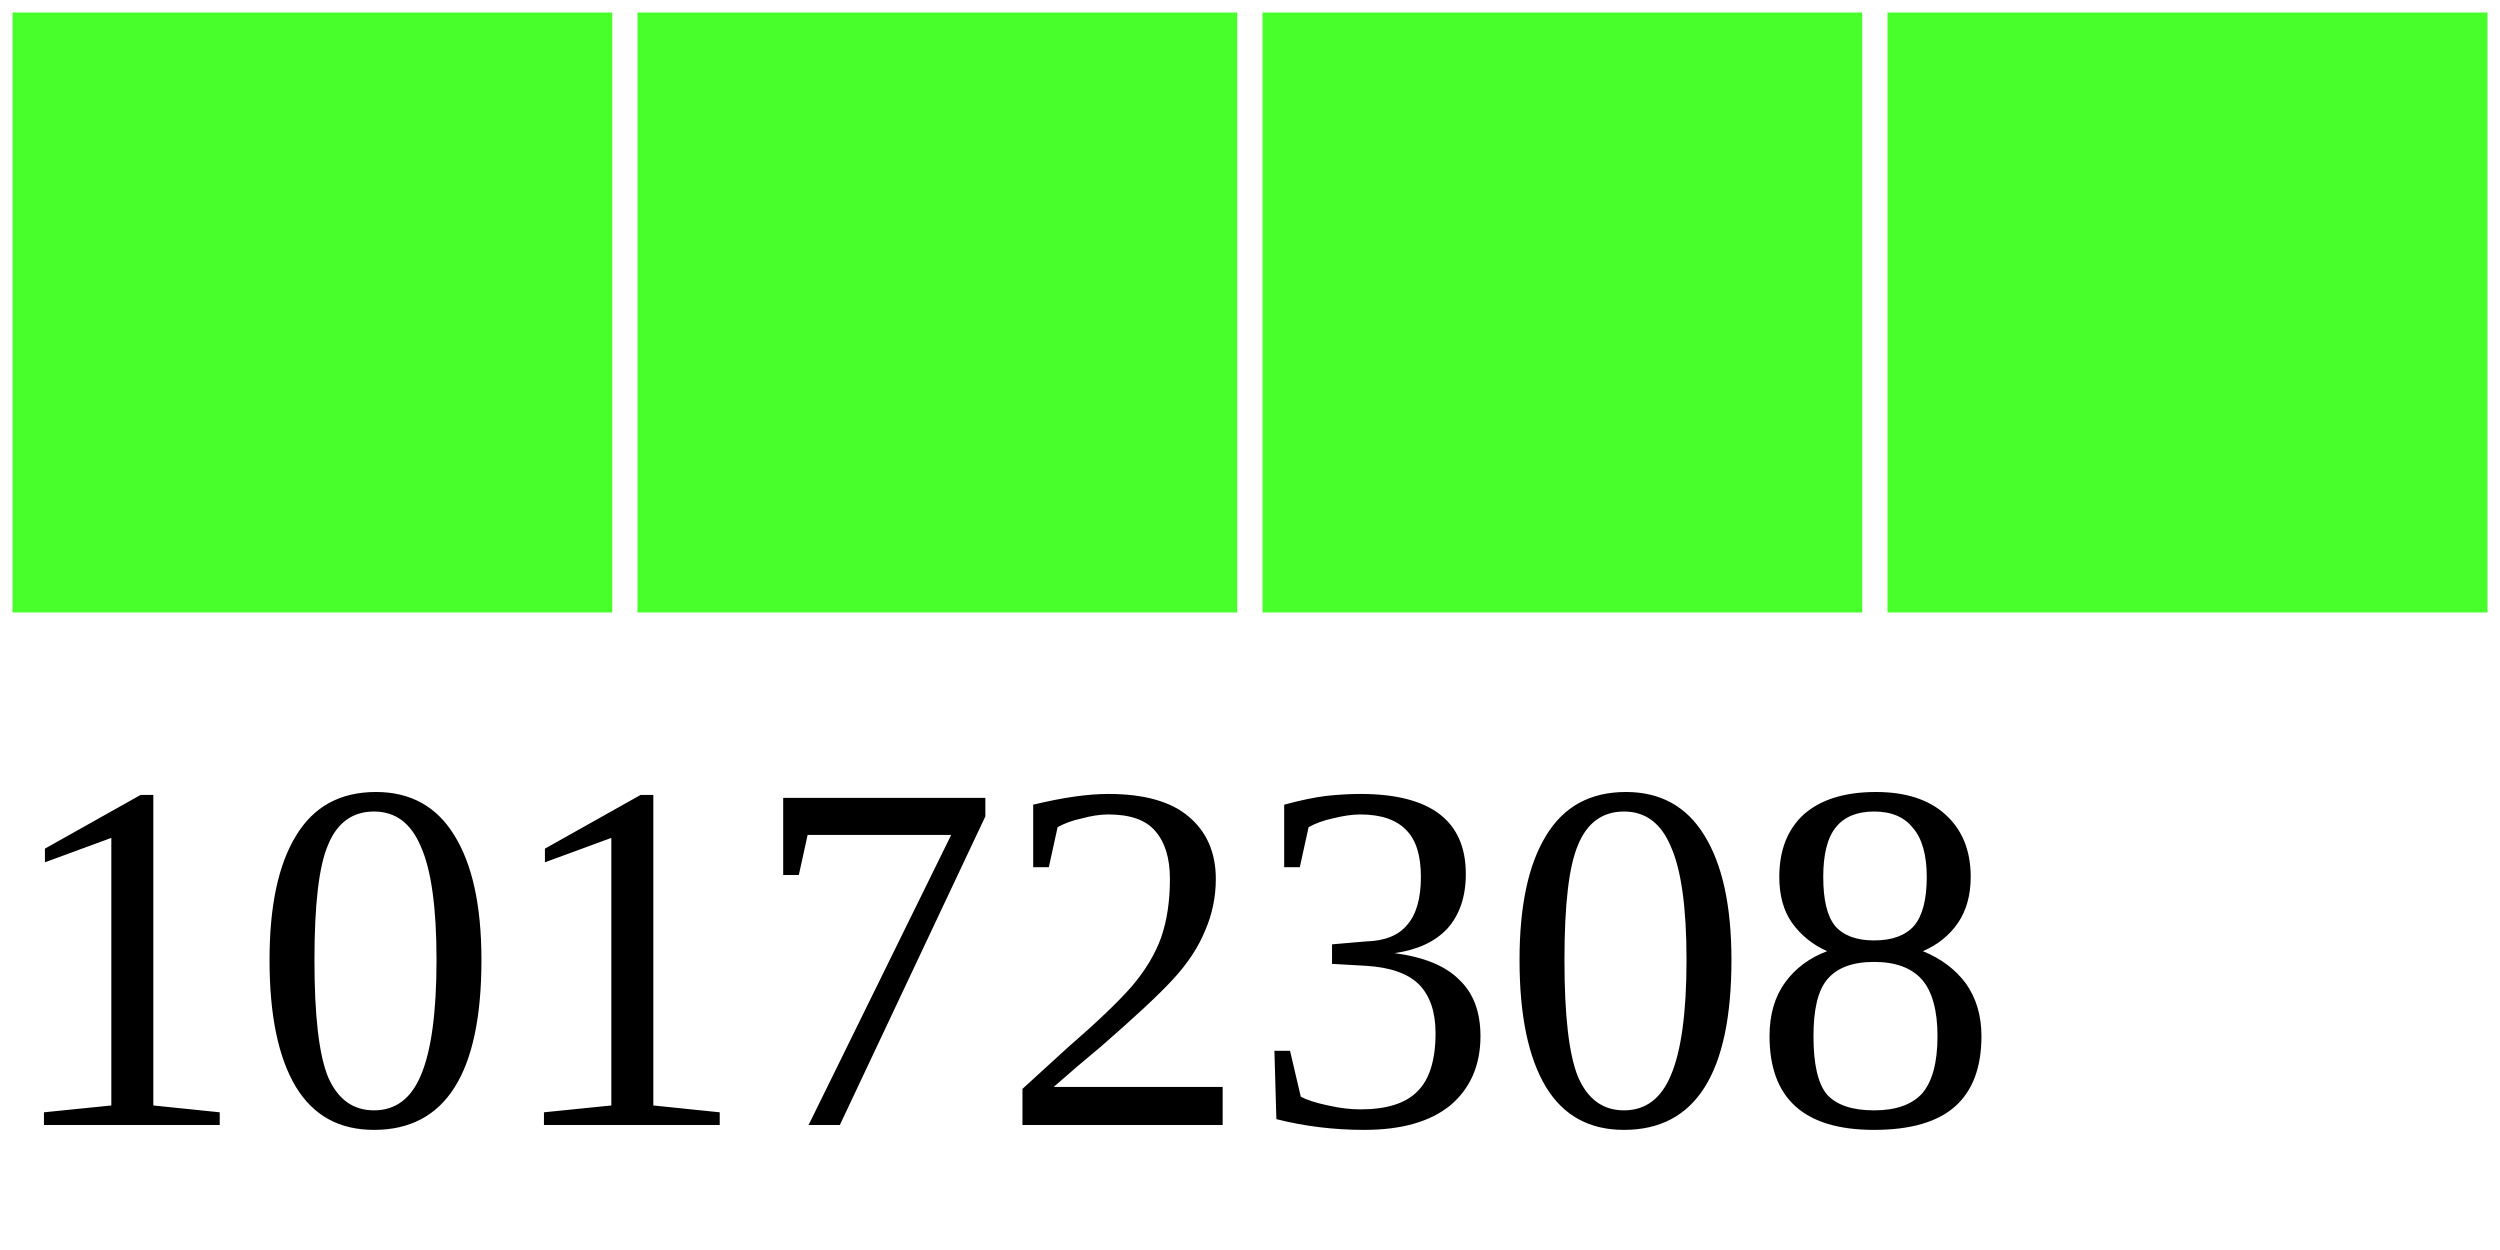
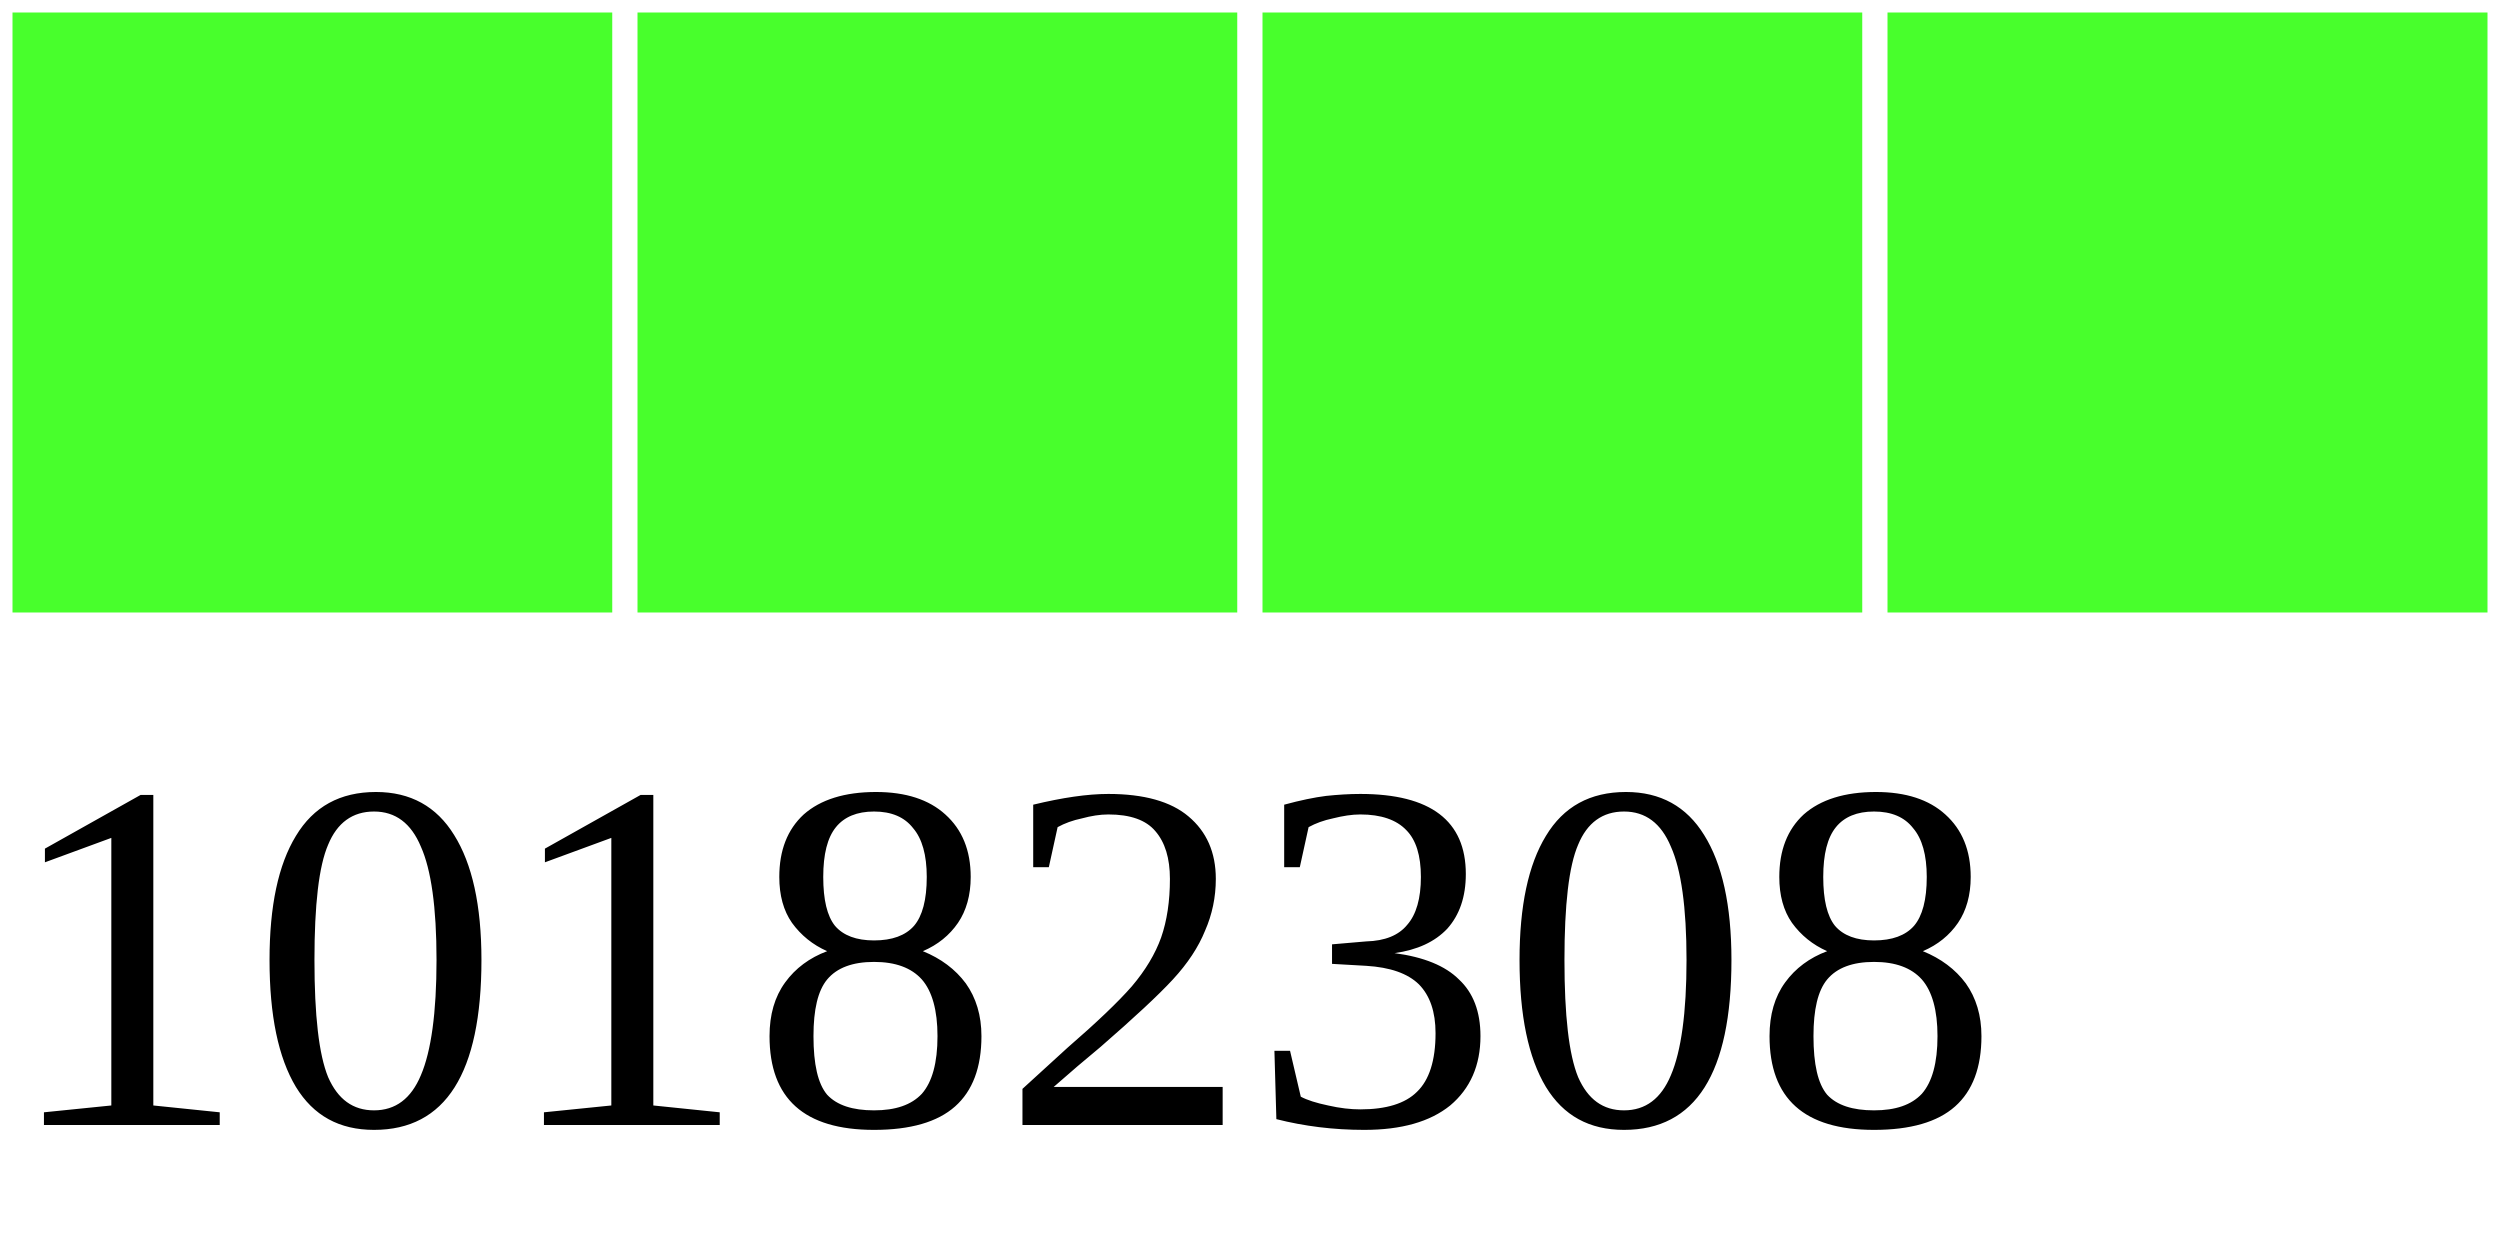
<svg xmlns="http://www.w3.org/2000/svg" width="40" height="20">
  <g>
    <rect width="10" height="10" style="fill:#48FF2C;stroke-width:0.4;stroke:rgb(255,255,255)" x="0" />
    <rect width="10" height="10" style="fill:#48FF2C;stroke-width:0.4;stroke:rgb(255,255,255)" x="10" />
    <rect width="10" height="10" style="fill:#48FF2C;stroke-width:0.4;stroke:rgb(255,255,255)" x="20" />
    <rect width="10" height="10" style="fill:#48FF2C;stroke-width:0.4;stroke:rgb(255,255,255)" x="30" />
-     <text x="0" y="18" fill="black" font-size="8">10172308</text>
+     <text x="0" y="18" fill="black" font-size="8">10182308</text>
  </g>
</svg>
